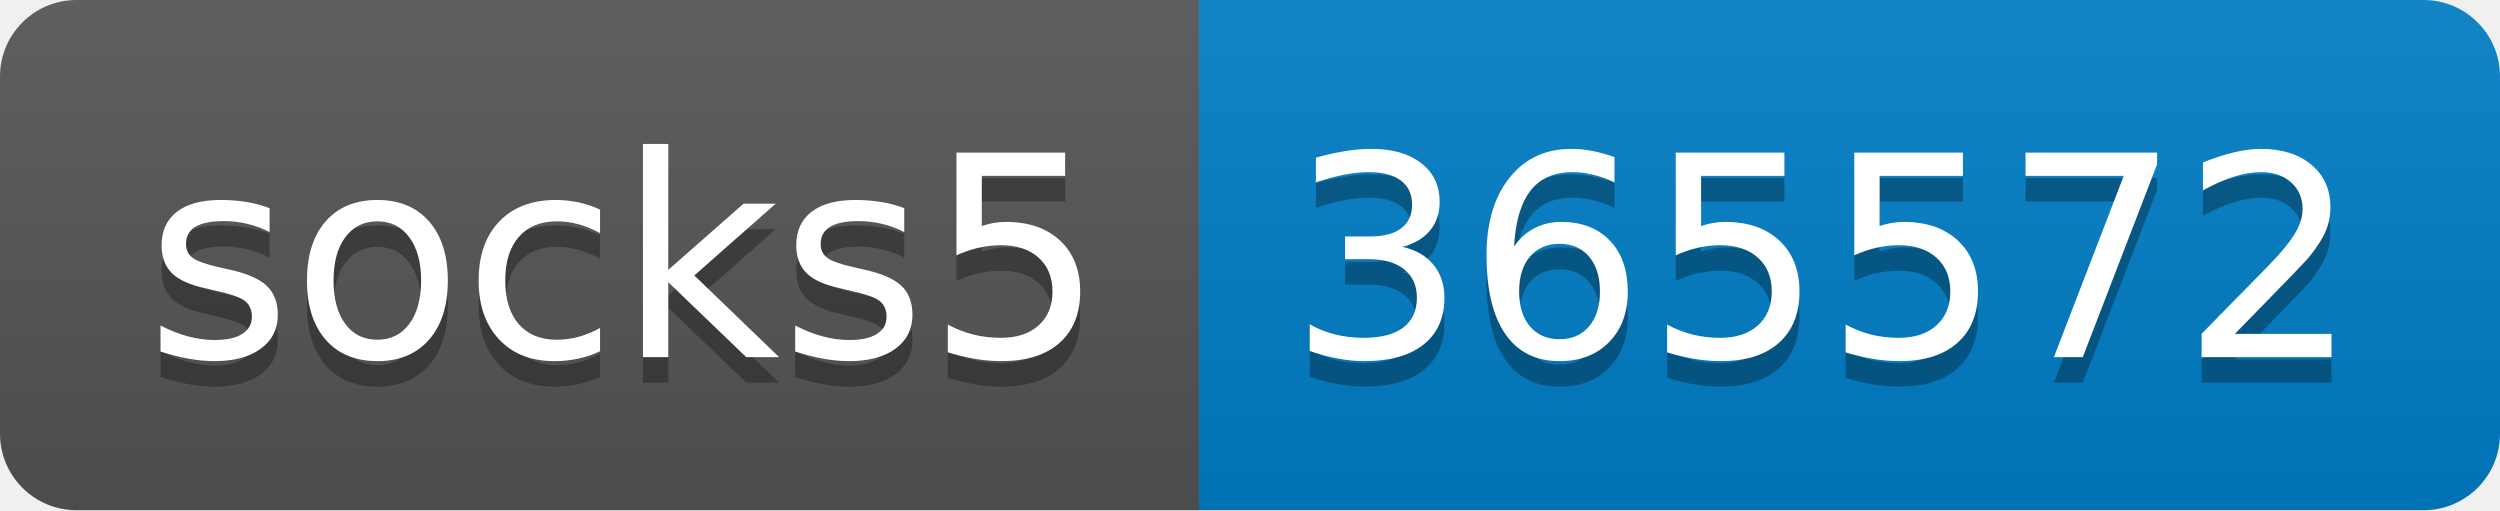
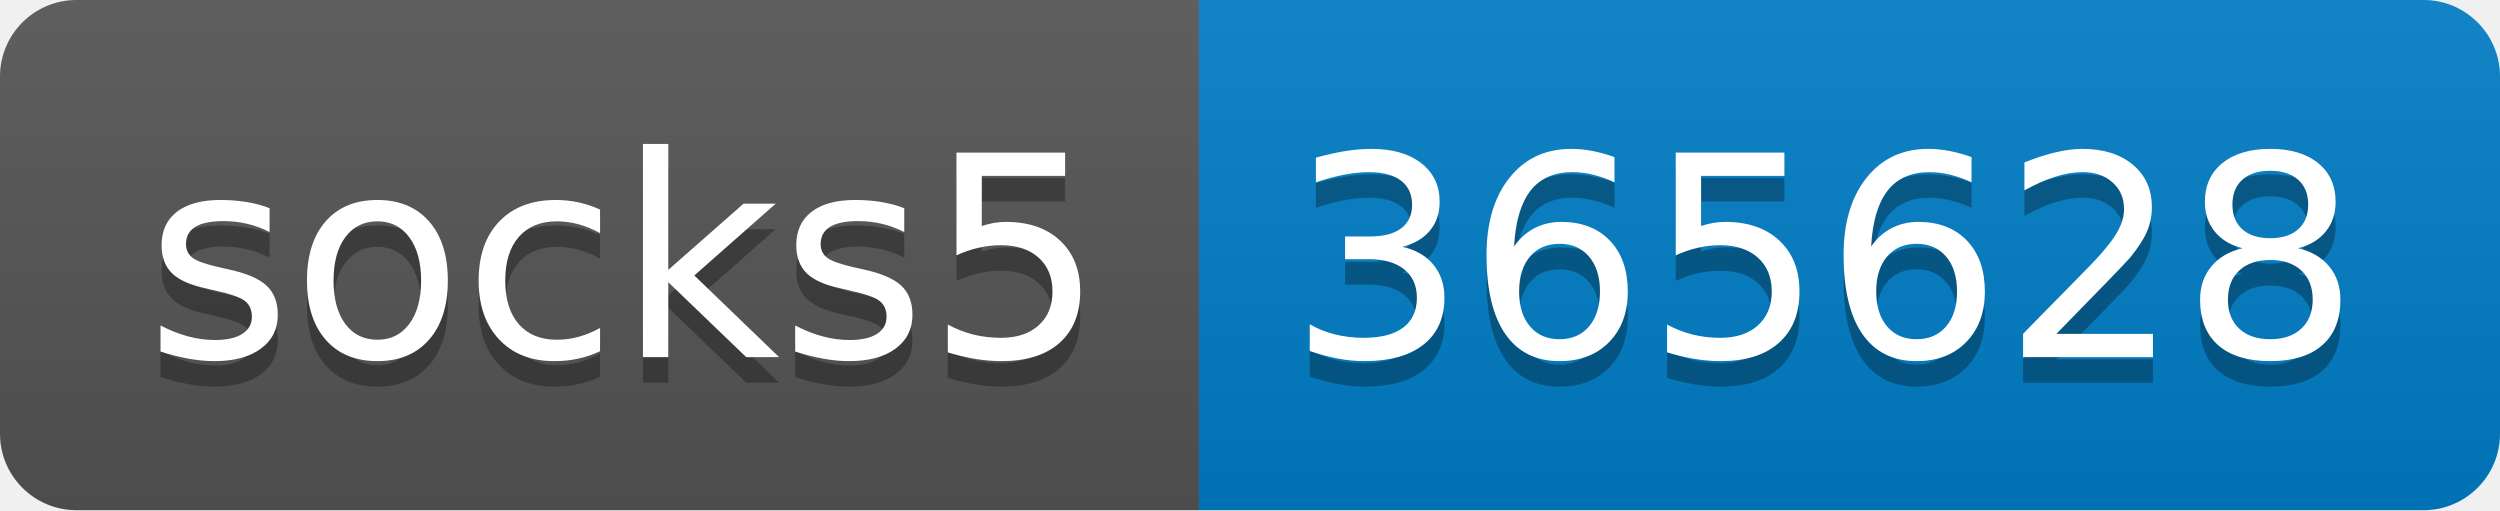
- <svg xmlns="http://www.w3.org/2000/svg" width="98" height="20" role="img" aria-label="socks5: 365572">
+ <svg xmlns="http://www.w3.org/2000/svg" width="98" height="20" role="img" aria-label="socks5: 365628">
  <linearGradient id="s" x2="0" y2="100%">
    <stop offset="0" stop-color="#bbb" stop-opacity=".1" />
    <stop offset="1" stop-opacity=".1" />
  </linearGradient>
  <clipPath id="r">
    <rect width="98" height="20" rx="3" fill="#fff" />
  </clipPath>
  <g clip-path="url(#r)">
    <rect width="47" height="20" fill="#555" />
    <rect x="47" width="51" height="20" fill="#007ec6" />
    <rect width="98" height="20" fill="url(#s)" />
  </g>
  <g fill="#fff" text-anchor="middle" font-family="Verdana,Geneva,DejaVu Sans,sans-serif" text-rendering="geometricPrecision" font-size="110">
    <text aria-hidden="true" x="245" y="150" fill="#010101" fill-opacity=".3" transform="scale(.1)" textLength="370">socks5</text>
    <text x="245" y="140" transform="scale(.1)" fill="#fff" textLength="370">socks5</text>
-     <text aria-hidden="true" x="715" y="150" fill="#010101" fill-opacity=".3" transform="scale(.1)" textLength="410">365572</text>
-     <text x="715" y="140" transform="scale(.1)" fill="#fff" textLength="410">365572</text>
+     <text aria-hidden="true" x="715" y="150" fill="#010101" fill-opacity=".3" transform="scale(.1)" textLength="410">365628</text>
+     <text x="715" y="140" transform="scale(.1)" fill="#fff" textLength="410">365628</text>
  </g>
</svg>
